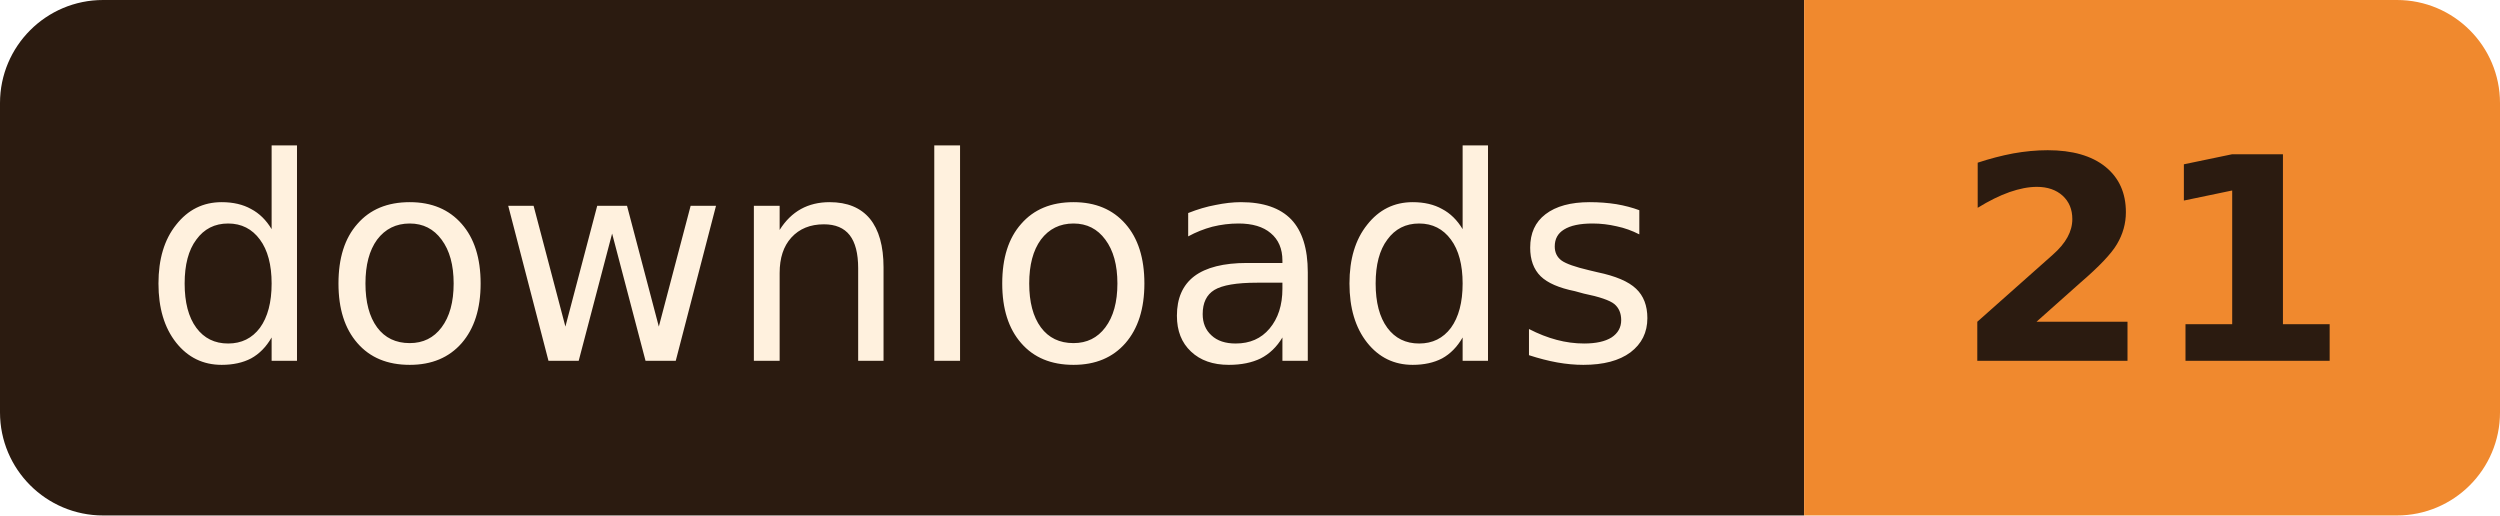
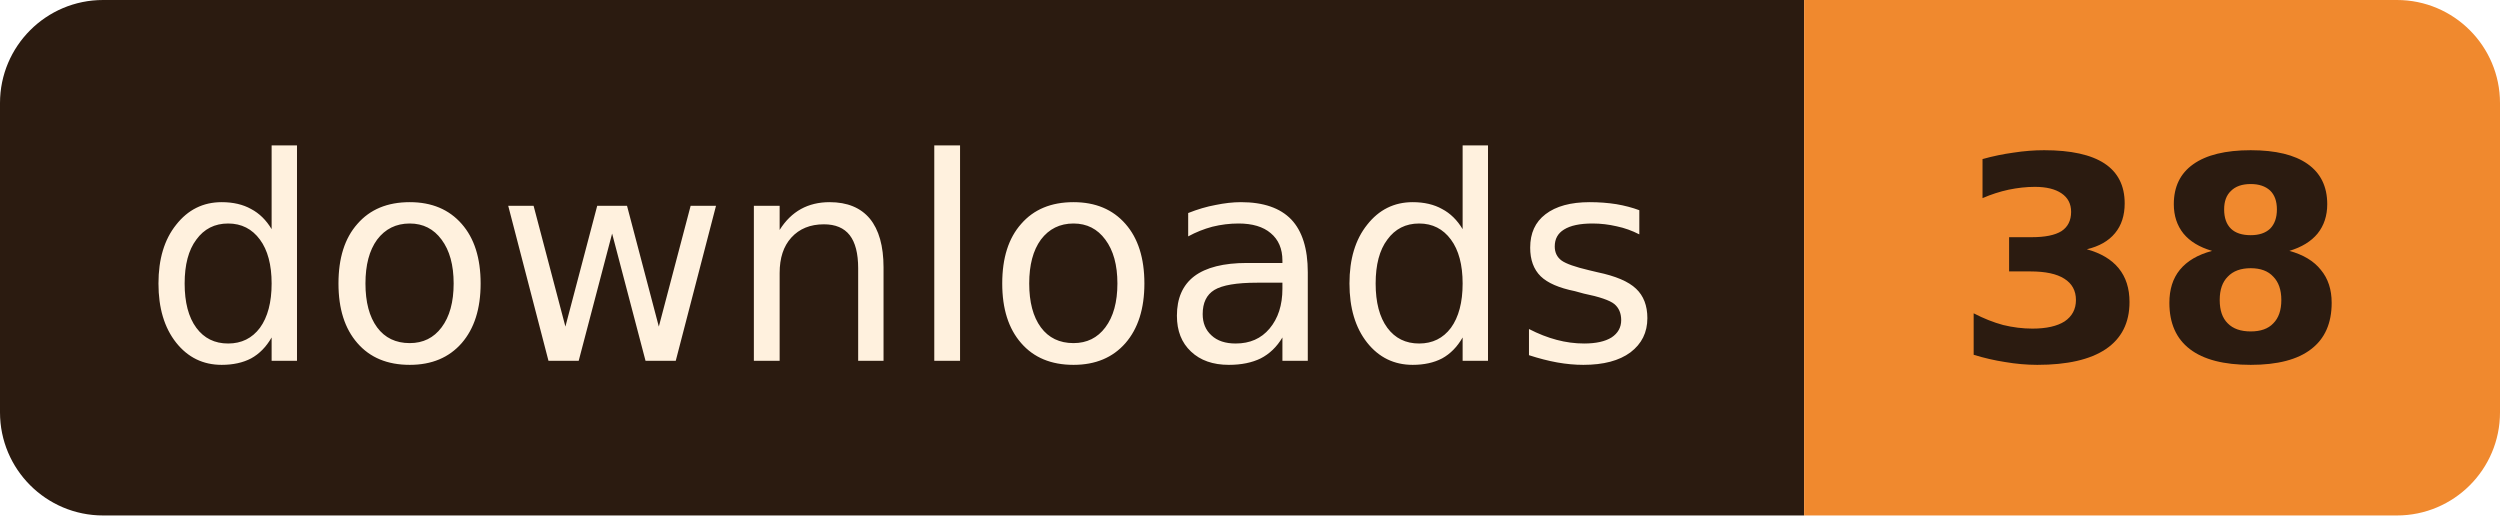
- <svg xmlns="http://www.w3.org/2000/svg" width="97" height="20" role="img" aria-label="downloads: 21">
+ <svg xmlns="http://www.w3.org/2000/svg" width="97" height="20" role="img" aria-label="downloads: 38">
  <clipPath id="r">
    <rect width="97" height="20" rx="4" />
  </clipPath>
  <g clip-path="url(#r)">
    <rect width="70" height="20" fill="#2B1B10" />
    <rect x="70" width="27" height="20" fill="#F0892E" />
  </g>
  <g font-family="Verdana, Geneva, 'DejaVu Sans', sans-serif" font-size="11" text-anchor="middle">
    <text x="35.0" y="14" fill="#FFF1DE" textLength="58">downloads</text>
-     <text x="83.5" y="14" fill="#2B1B10" font-weight="bold" textLength="15">21</text>
+     <text x="83.5" y="14" fill="#2B1B10" font-weight="bold" textLength="15">38</text>
  </g>
</svg>
